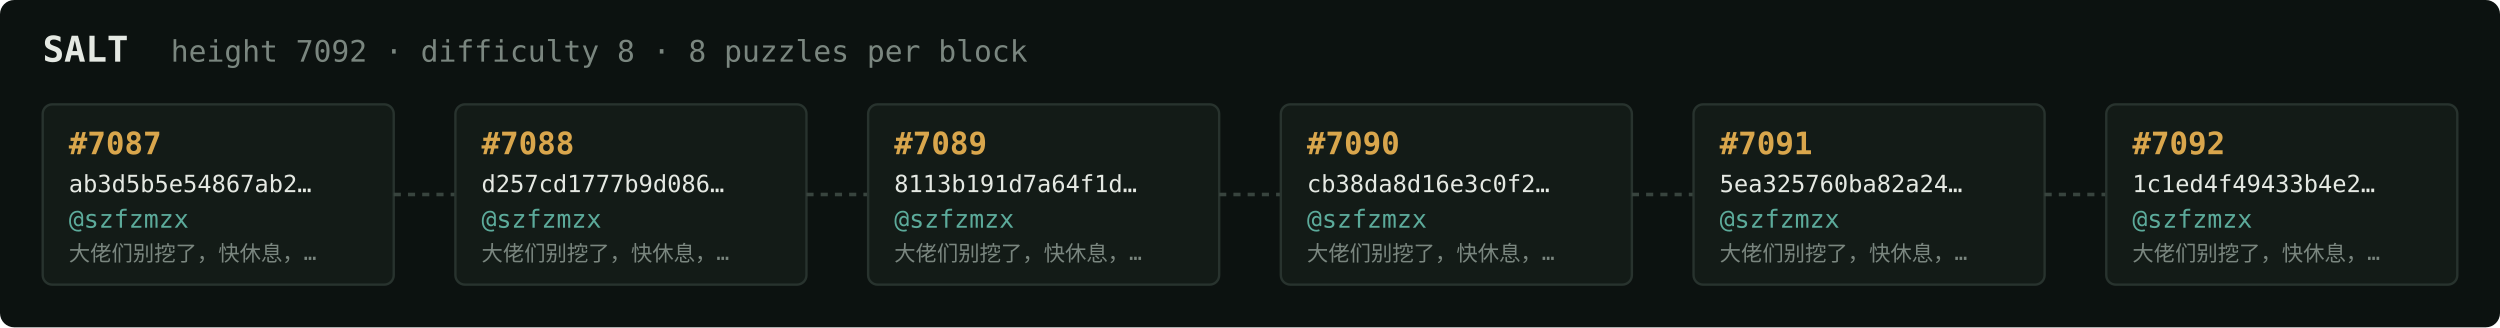
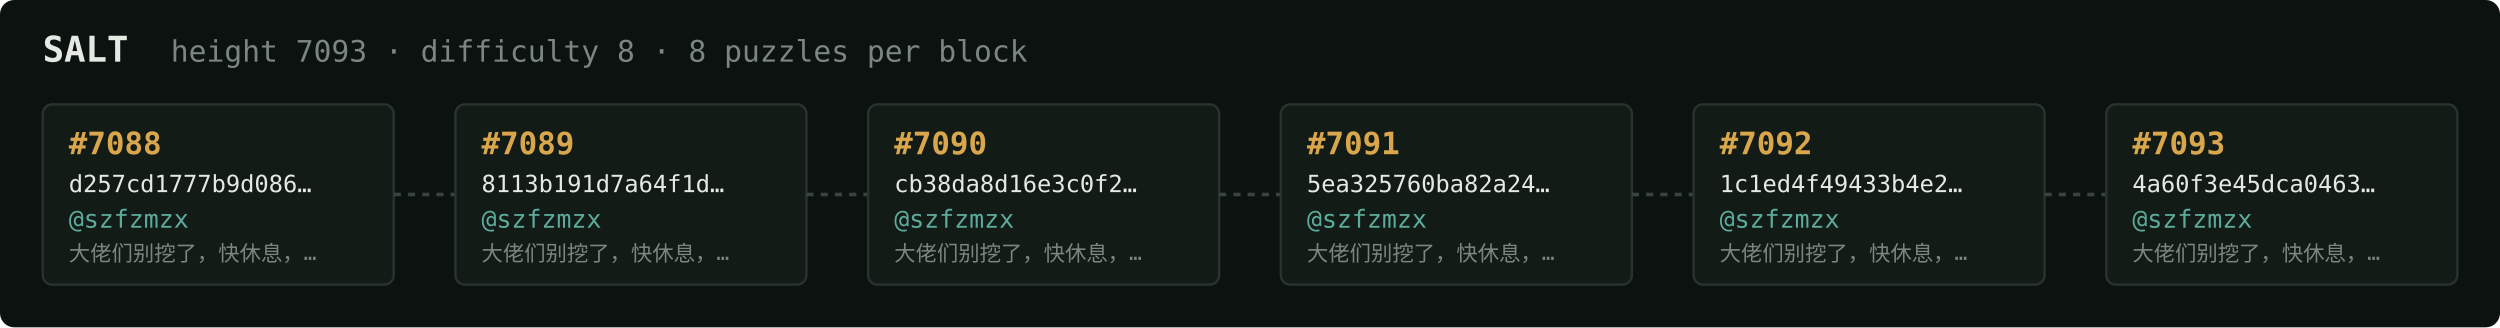
<svg xmlns="http://www.w3.org/2000/svg" width="1054" height="138" viewBox="0 0 1054 138" font-family="ui-monospace,SFMono-Regular,Menlo,monospace">
  <rect fill="#0c1210" width="1054" height="138" rx="6" />
  <text x="18" y="26" fill="#e5e9e3" font-size="15" font-weight="700">SALT</text>
-   <text x="72" y="26" fill="#7a867f" font-size="12.5">height 7092 · difficulty 8 · 8 puzzles per block</text>
+   <text x="72" y="26" fill="#7a867f" font-size="12.5">height 7093 · difficulty 8 · 8 puzzles per block</text>
  <rect x="18" y="44" width="148" height="76" rx="4" fill="#131b17" stroke="#28332e" stroke-width="1" />
-   <text x="29" y="65" fill="#d9a64c" font-size="13" font-weight="700">#7087</text>
-   <text x="29" y="81" fill="#e5e9e3" font-size="10">ab3d5b5e54867ab2…</text>
+   <text x="29" y="65" fill="#d9a64c" font-size="13" font-weight="700">#7088</text>
+   <text x="29" y="81" fill="#e5e9e3" font-size="10">d257cd1777b9d086…</text>
  <text x="29" y="96" fill="#5cab9b" font-size="10.5">@szfzmzx</text>
  <text x="29" y="110" fill="#7a867f" font-size="9">大佬们别挖了，快休息，…</text>
  <line x1="166" y1="82.0" x2="192" y2="82.0" stroke="#38443e" stroke-width="1.5" stroke-dasharray="3 3" />
  <rect x="192" y="44" width="148" height="76" rx="4" fill="#131b17" stroke="#28332e" stroke-width="1" />
-   <text x="203" y="65" fill="#d9a64c" font-size="13" font-weight="700">#7088</text>
-   <text x="203" y="81" fill="#e5e9e3" font-size="10">d257cd1777b9d086…</text>
+   <text x="203" y="65" fill="#d9a64c" font-size="13" font-weight="700">#7089</text>
+   <text x="203" y="81" fill="#e5e9e3" font-size="10">8113b191d7a64f1d…</text>
  <text x="203" y="96" fill="#5cab9b" font-size="10.5">@szfzmzx</text>
  <text x="203" y="110" fill="#7a867f" font-size="9">大佬们别挖了，快休息，…</text>
  <line x1="340" y1="82.0" x2="366" y2="82.0" stroke="#38443e" stroke-width="1.5" stroke-dasharray="3 3" />
  <rect x="366" y="44" width="148" height="76" rx="4" fill="#131b17" stroke="#28332e" stroke-width="1" />
-   <text x="377" y="65" fill="#d9a64c" font-size="13" font-weight="700">#7089</text>
-   <text x="377" y="81" fill="#e5e9e3" font-size="10">8113b191d7a64f1d…</text>
+   <text x="377" y="65" fill="#d9a64c" font-size="13" font-weight="700">#7090</text>
+   <text x="377" y="81" fill="#e5e9e3" font-size="10">cb38da8d16e3c0f2…</text>
  <text x="377" y="96" fill="#5cab9b" font-size="10.5">@szfzmzx</text>
  <text x="377" y="110" fill="#7a867f" font-size="9">大佬们别挖了，快休息，…</text>
  <line x1="514" y1="82.0" x2="540" y2="82.0" stroke="#38443e" stroke-width="1.5" stroke-dasharray="3 3" />
  <rect x="540" y="44" width="148" height="76" rx="4" fill="#131b17" stroke="#28332e" stroke-width="1" />
-   <text x="551" y="65" fill="#d9a64c" font-size="13" font-weight="700">#7090</text>
-   <text x="551" y="81" fill="#e5e9e3" font-size="10">cb38da8d16e3c0f2…</text>
+   <text x="551" y="65" fill="#d9a64c" font-size="13" font-weight="700">#7091</text>
+   <text x="551" y="81" fill="#e5e9e3" font-size="10">5ea325760ba82a24…</text>
  <text x="551" y="96" fill="#5cab9b" font-size="10.5">@szfzmzx</text>
  <text x="551" y="110" fill="#7a867f" font-size="9">大佬们别挖了，快休息，…</text>
  <line x1="688" y1="82.0" x2="714" y2="82.0" stroke="#38443e" stroke-width="1.5" stroke-dasharray="3 3" />
  <rect x="714" y="44" width="148" height="76" rx="4" fill="#131b17" stroke="#28332e" stroke-width="1" />
-   <text x="725" y="65" fill="#d9a64c" font-size="13" font-weight="700">#7091</text>
-   <text x="725" y="81" fill="#e5e9e3" font-size="10">5ea325760ba82a24…</text>
+   <text x="725" y="65" fill="#d9a64c" font-size="13" font-weight="700">#7092</text>
+   <text x="725" y="81" fill="#e5e9e3" font-size="10">1c1ed4f49433b4e2…</text>
  <text x="725" y="96" fill="#5cab9b" font-size="10.5">@szfzmzx</text>
  <text x="725" y="110" fill="#7a867f" font-size="9">大佬们别挖了，快休息，…</text>
  <line x1="862" y1="82.0" x2="888" y2="82.0" stroke="#38443e" stroke-width="1.5" stroke-dasharray="3 3" />
  <rect x="888" y="44" width="148" height="76" rx="4" fill="#131b17" stroke="#28332e" stroke-width="1" />
-   <text x="899" y="65" fill="#d9a64c" font-size="13" font-weight="700">#7092</text>
-   <text x="899" y="81" fill="#e5e9e3" font-size="10">1c1ed4f49433b4e2…</text>
+   <text x="899" y="65" fill="#d9a64c" font-size="13" font-weight="700">#7093</text>
+   <text x="899" y="81" fill="#e5e9e3" font-size="10">4a60f3e45dca0463…</text>
  <text x="899" y="96" fill="#5cab9b" font-size="10.5">@szfzmzx</text>
  <text x="899" y="110" fill="#7a867f" font-size="9">大佬们别挖了，快休息，…</text>
</svg>
